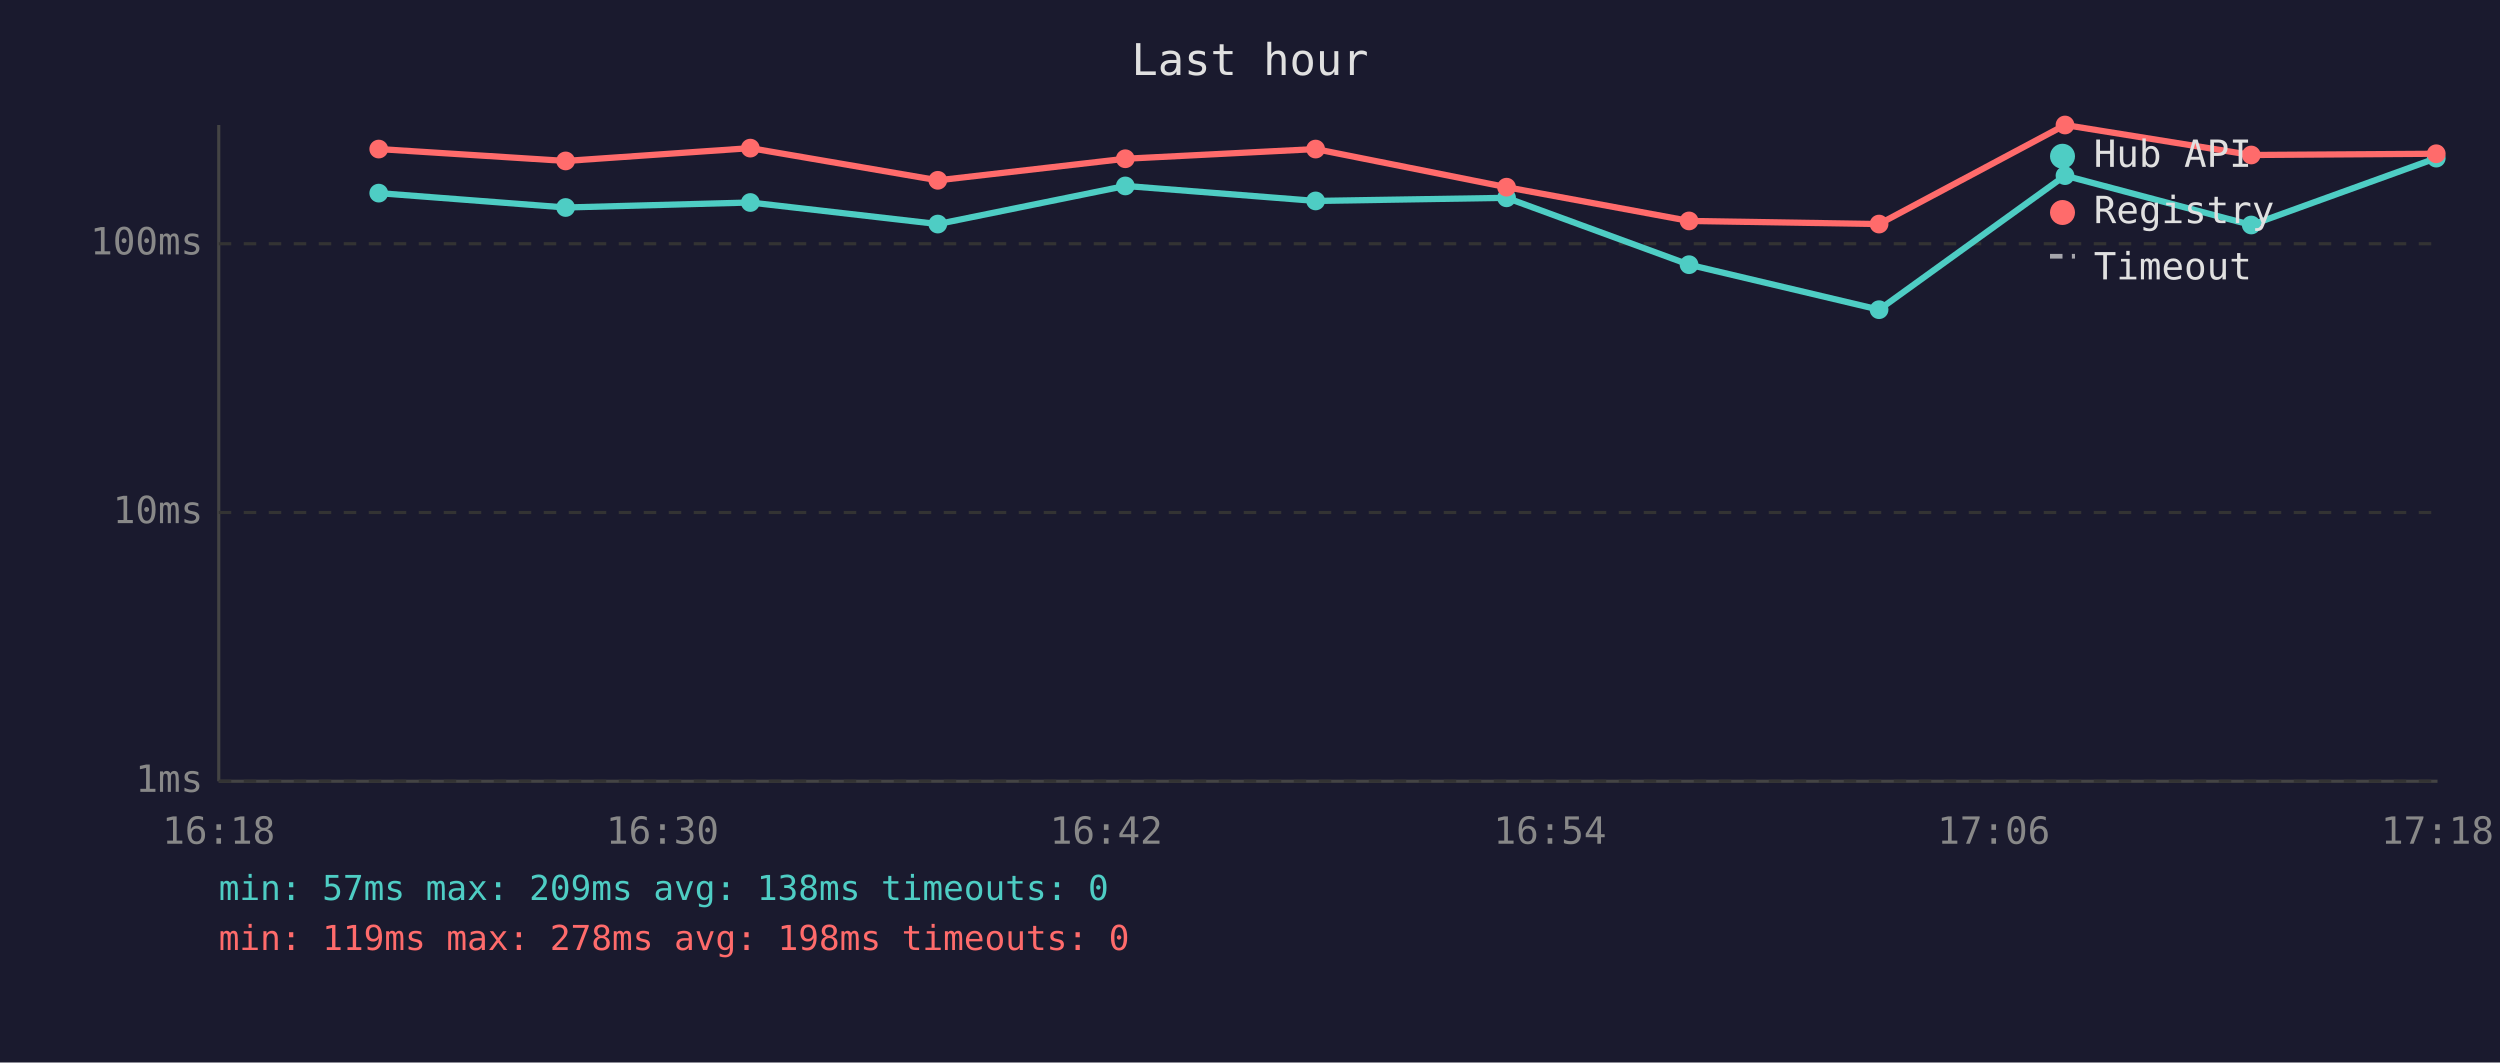
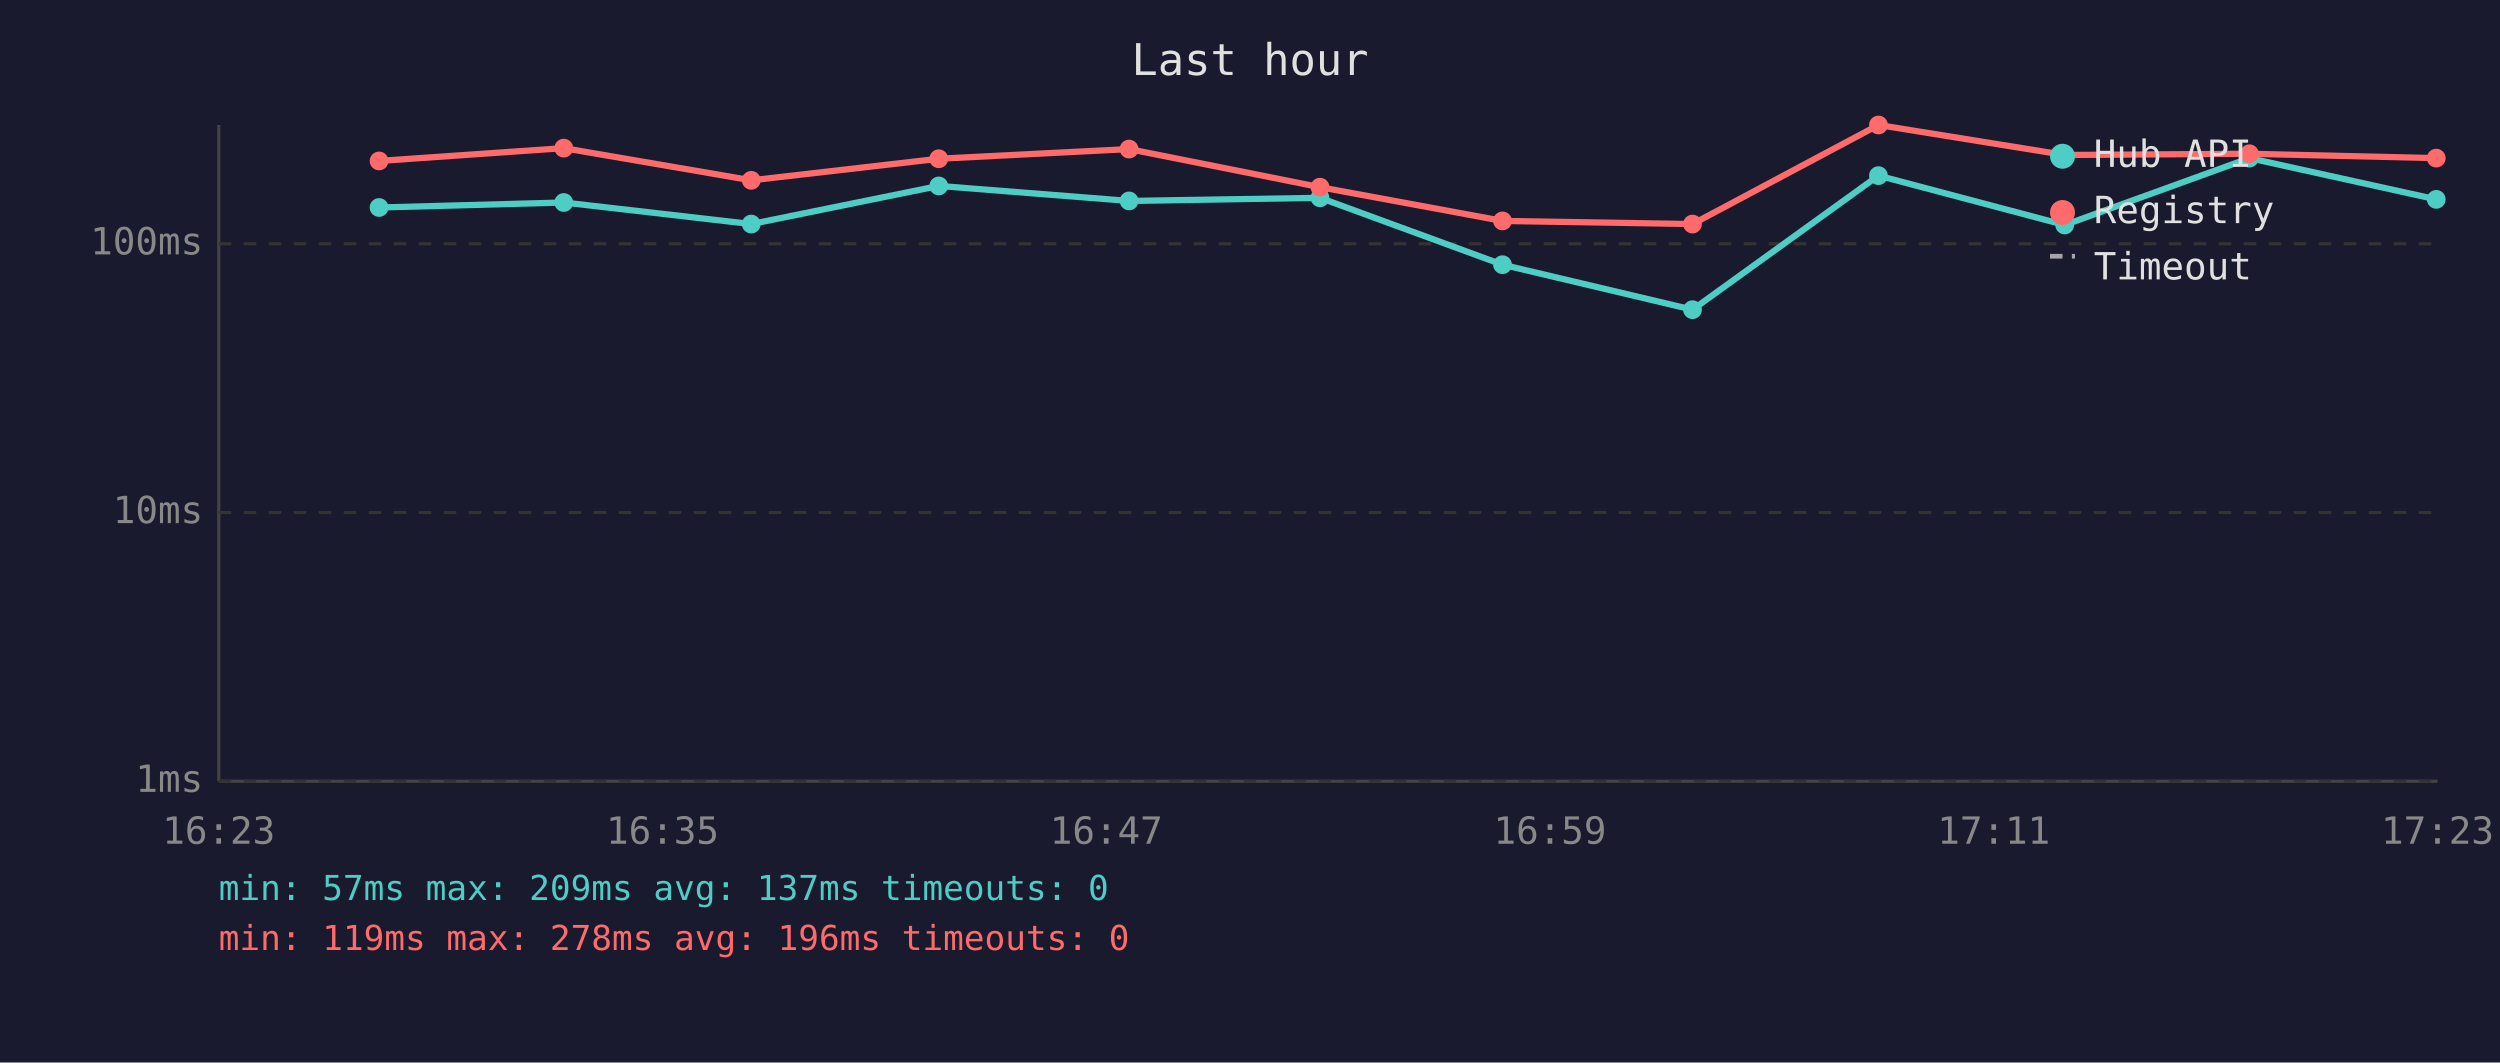
<svg xmlns="http://www.w3.org/2000/svg" viewBox="0 0 800 340" font-family="monospace" font-size="12">
  <rect width="800" height="340" fill="#1a1a2e" />
  <text x="400" y="24" fill="#e0e0e0" font-size="14" text-anchor="middle">Last hour</text>
  <line x1="70" y1="40" x2="70" y2="250" stroke="#444" stroke-width="1" />
  <line x1="70" y1="250" x2="780" y2="250" stroke="#444" stroke-width="1" />
  <line x1="70" y1="250" x2="780" y2="250" stroke="#333" stroke-width="1" stroke-dasharray="4" />
  <text x="65" y="250" fill="#888" text-anchor="end" dominant-baseline="middle">1ms</text>
  <line x1="70" y1="164" x2="780" y2="164" stroke="#333" stroke-width="1" stroke-dasharray="4" />
  <text x="65" y="164" fill="#888" text-anchor="end" dominant-baseline="middle">10ms</text>
  <line x1="70" y1="78" x2="780" y2="78" stroke="#333" stroke-width="1" stroke-dasharray="4" />
  <text x="65" y="78" fill="#888" text-anchor="end" dominant-baseline="middle">100ms</text>
-   <text x="70" y="270" fill="#888" text-anchor="middle">16:18</text>
-   <text x="212" y="270" fill="#888" text-anchor="middle">16:30</text>
-   <text x="354" y="270" fill="#888" text-anchor="middle">16:42</text>
-   <text x="496" y="270" fill="#888" text-anchor="middle">16:54</text>
-   <text x="638" y="270" fill="#888" text-anchor="middle">17:06</text>
-   <text x="780" y="270" fill="#888" text-anchor="middle">17:18</text>
-   <polyline points="121.2,61.8 181.0,66.4 240.1,64.8 300.1,71.7 360.1,59.5 421.0,64.3 482.1,63.3 540.5,84.7 601.3,99.1 660.8,56.2 720.4,72.0 779.6,50.6" fill="none" stroke="#4ecdc4" stroke-width="2" opacity="1" />
-   <circle cx="121.2" cy="61.8" r="3" fill="#4ecdc4" />
-   <circle cx="181.0" cy="66.4" r="3" fill="#4ecdc4" />
-   <circle cx="240.1" cy="64.8" r="3" fill="#4ecdc4" />
-   <circle cx="300.1" cy="71.7" r="3" fill="#4ecdc4" />
-   <circle cx="360.1" cy="59.5" r="3" fill="#4ecdc4" />
-   <circle cx="421.0" cy="64.3" r="3" fill="#4ecdc4" />
-   <circle cx="482.1" cy="63.3" r="3" fill="#4ecdc4" />
-   <circle cx="540.5" cy="84.7" r="3" fill="#4ecdc4" />
-   <circle cx="601.3" cy="99.1" r="3" fill="#4ecdc4" />
-   <circle cx="660.8" cy="56.2" r="3" fill="#4ecdc4" />
-   <circle cx="720.4" cy="72.0" r="3" fill="#4ecdc4" />
-   <circle cx="779.6" cy="50.6" r="3" fill="#4ecdc4" />
-   <polyline points="121.2,47.7 181.0,51.5 240.1,47.4 300.1,57.7 360.1,50.8 421.0,47.7 482.1,59.9 540.5,70.7 601.3,71.7 660.8,40.0 720.4,49.6 779.6,49.2" fill="none" stroke="#ff6b6b" stroke-width="2" opacity="1" />
-   <circle cx="121.2" cy="47.7" r="3" fill="#ff6b6b" />
-   <circle cx="181.0" cy="51.5" r="3" fill="#ff6b6b" />
-   <circle cx="240.1" cy="47.4" r="3" fill="#ff6b6b" />
-   <circle cx="300.1" cy="57.7" r="3" fill="#ff6b6b" />
-   <circle cx="360.1" cy="50.8" r="3" fill="#ff6b6b" />
-   <circle cx="421.0" cy="47.7" r="3" fill="#ff6b6b" />
-   <circle cx="482.1" cy="59.9" r="3" fill="#ff6b6b" />
-   <circle cx="540.5" cy="70.7" r="3" fill="#ff6b6b" />
-   <circle cx="601.3" cy="71.7" r="3" fill="#ff6b6b" />
-   <circle cx="660.8" cy="40.0" r="3" fill="#ff6b6b" />
-   <circle cx="720.4" cy="49.6" r="3" fill="#ff6b6b" />
-   <circle cx="779.6" cy="49.2" r="3" fill="#ff6b6b" />
+   <text x="70" y="270" fill="#888" text-anchor="middle">16:23</text>
+   <text x="212" y="270" fill="#888" text-anchor="middle">16:35</text>
+   <text x="354" y="270" fill="#888" text-anchor="middle">16:47</text>
+   <text x="496" y="270" fill="#888" text-anchor="middle">16:59</text>
+   <text x="638" y="270" fill="#888" text-anchor="middle">17:11</text>
+   <text x="780" y="270" fill="#888" text-anchor="middle">17:23</text>
+   <polyline points="121.3,66.4 180.4,64.8 240.4,71.7 300.4,59.5 361.3,64.3 422.4,63.3 480.8,84.7 541.6,99.1 601.1,56.2 660.7,72.0 719.8,50.6 779.6,63.8" fill="none" stroke="#4ecdc4" stroke-width="2" opacity="1" />
+   <circle cx="121.3" cy="66.4" r="3" fill="#4ecdc4" />
+   <circle cx="180.4" cy="64.8" r="3" fill="#4ecdc4" />
+   <circle cx="240.4" cy="71.7" r="3" fill="#4ecdc4" />
+   <circle cx="300.4" cy="59.5" r="3" fill="#4ecdc4" />
+   <circle cx="361.3" cy="64.3" r="3" fill="#4ecdc4" />
+   <circle cx="422.4" cy="63.3" r="3" fill="#4ecdc4" />
+   <circle cx="480.8" cy="84.7" r="3" fill="#4ecdc4" />
+   <circle cx="541.6" cy="99.1" r="3" fill="#4ecdc4" />
+   <circle cx="601.1" cy="56.2" r="3" fill="#4ecdc4" />
+   <circle cx="660.7" cy="72.0" r="3" fill="#4ecdc4" />
+   <circle cx="719.8" cy="50.6" r="3" fill="#4ecdc4" />
+   <circle cx="779.6" cy="63.8" r="3" fill="#4ecdc4" />
+   <polyline points="121.3,51.5 180.4,47.4 240.4,57.7 300.4,50.8 361.3,47.7 422.4,59.9 480.8,70.7 541.6,71.7 601.1,40.0 660.7,49.6 719.8,49.2 779.6,50.6" fill="none" stroke="#ff6b6b" stroke-width="2" opacity="1" />
+   <circle cx="121.3" cy="51.5" r="3" fill="#ff6b6b" />
+   <circle cx="180.4" cy="47.4" r="3" fill="#ff6b6b" />
+   <circle cx="240.4" cy="57.7" r="3" fill="#ff6b6b" />
+   <circle cx="300.4" cy="50.8" r="3" fill="#ff6b6b" />
+   <circle cx="361.3" cy="47.7" r="3" fill="#ff6b6b" />
+   <circle cx="422.4" cy="59.9" r="3" fill="#ff6b6b" />
+   <circle cx="480.8" cy="70.7" r="3" fill="#ff6b6b" />
+   <circle cx="541.6" cy="71.7" r="3" fill="#ff6b6b" />
+   <circle cx="601.1" cy="40.0" r="3" fill="#ff6b6b" />
+   <circle cx="660.7" cy="49.6" r="3" fill="#ff6b6b" />
+   <circle cx="719.8" cy="49.2" r="3" fill="#ff6b6b" />
+   <circle cx="779.6" cy="50.6" r="3" fill="#ff6b6b" />
  <circle cx="660" cy="50" r="4" fill="#4ecdc4" />
  <text x="670" y="50" fill="#e0e0e0" dominant-baseline="middle">Hub API</text>
  <circle cx="660" cy="68" r="4" fill="#ff6b6b" />
  <text x="670" y="68" fill="#e0e0e0" dominant-baseline="middle">Registry</text>
  <line x1="656" y1="82" x2="664" y2="82" stroke="#e0e0e0" stroke-width="1.5" stroke-dasharray="4,3" opacity="0.7" />
  <text x="670" y="86" fill="#e0e0e0" dominant-baseline="middle">Timeout</text>
-   <text x="70" y="288" fill="#4ecdc4" font-size="11">min: 57ms  max: 209ms  avg: 138ms  timeouts: 0</text>
-   <text x="70" y="304" fill="#ff6b6b" font-size="11">min: 119ms  max: 278ms  avg: 198ms  timeouts: 0</text>
+   <text x="70" y="288" fill="#4ecdc4" font-size="11">min: 57ms  max: 209ms  avg: 137ms  timeouts: 0</text>
+   <text x="70" y="304" fill="#ff6b6b" font-size="11">min: 119ms  max: 278ms  avg: 196ms  timeouts: 0</text>
</svg>
